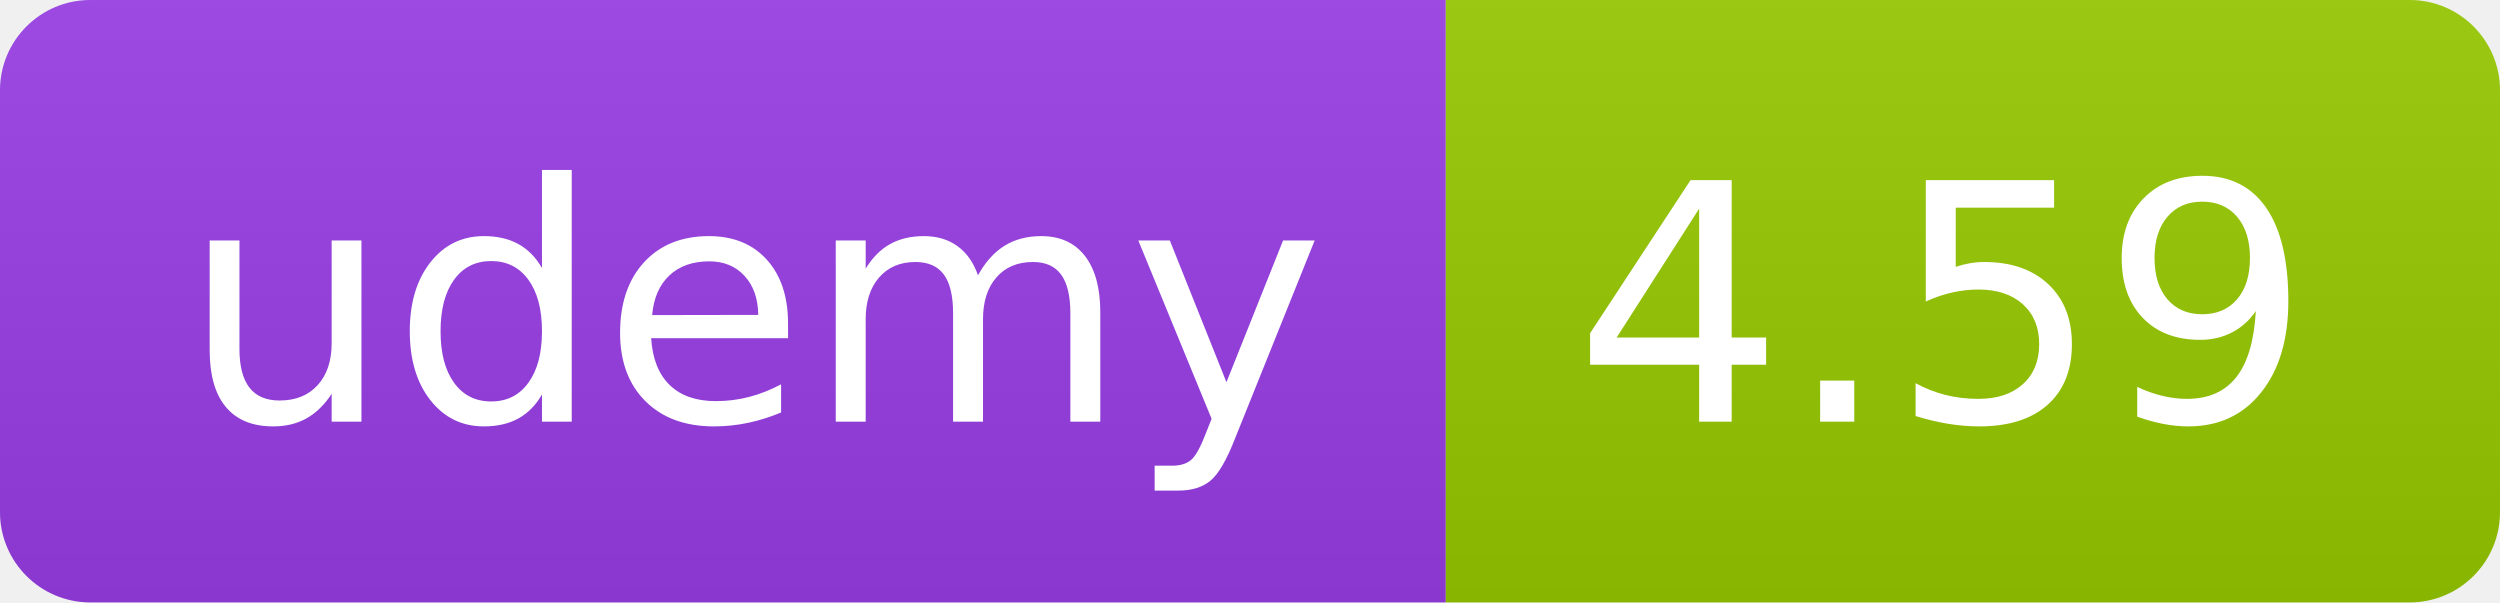
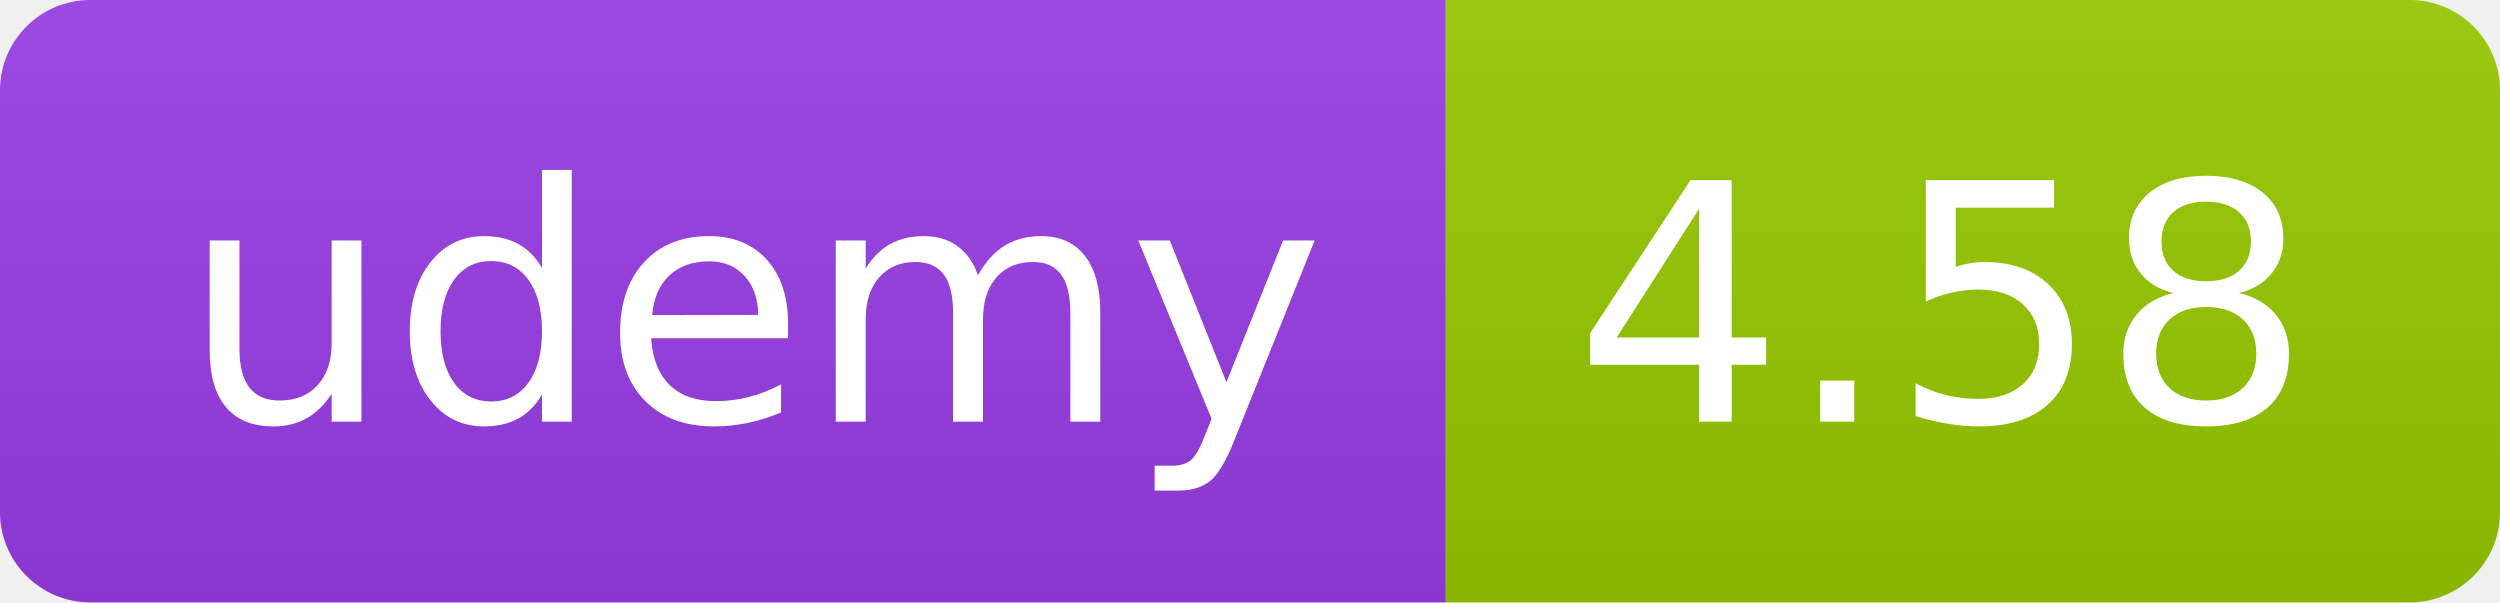
<svg xmlns="http://www.w3.org/2000/svg" width="83" height="20" role="img">
  <linearGradient id="s" x2="0" y2="100%">
    <stop offset="0" stop-color="#bbb" stop-opacity=".1" />
    <stop offset="1" stop-opacity=".1" />
  </linearGradient>
  <clipPath id="r">
    <rect width="83" height="20" rx="3" fill="#fff" />
  </clipPath>
  <g clip-path="url(#r)">
    <rect width="48" height="20" fill="#983DE7" />
    <rect x="48" width="35" height="20" fill="#97ca00" />
    <rect width="83" height="20" fill="url(#s)" />
  </g>
  <g fill="#fff" text-anchor="middle" font-family="Verdana,Geneva,DejaVu Sans,sans-serif" text-rendering="geometricPrecision" font-size="110">
    <text x="250" y="140" transform="scale(.1)" fill="#FFF" textLength="380">udemy</text>
-     <text x="645" y="140" transform="scale(.1)" fill="#fff" textLength="245">4.59</text>
+     <text x="645" y="140" transform="scale(.1)" fill="#fff" textLength="245">4.58</text>
  </g>
</svg>
